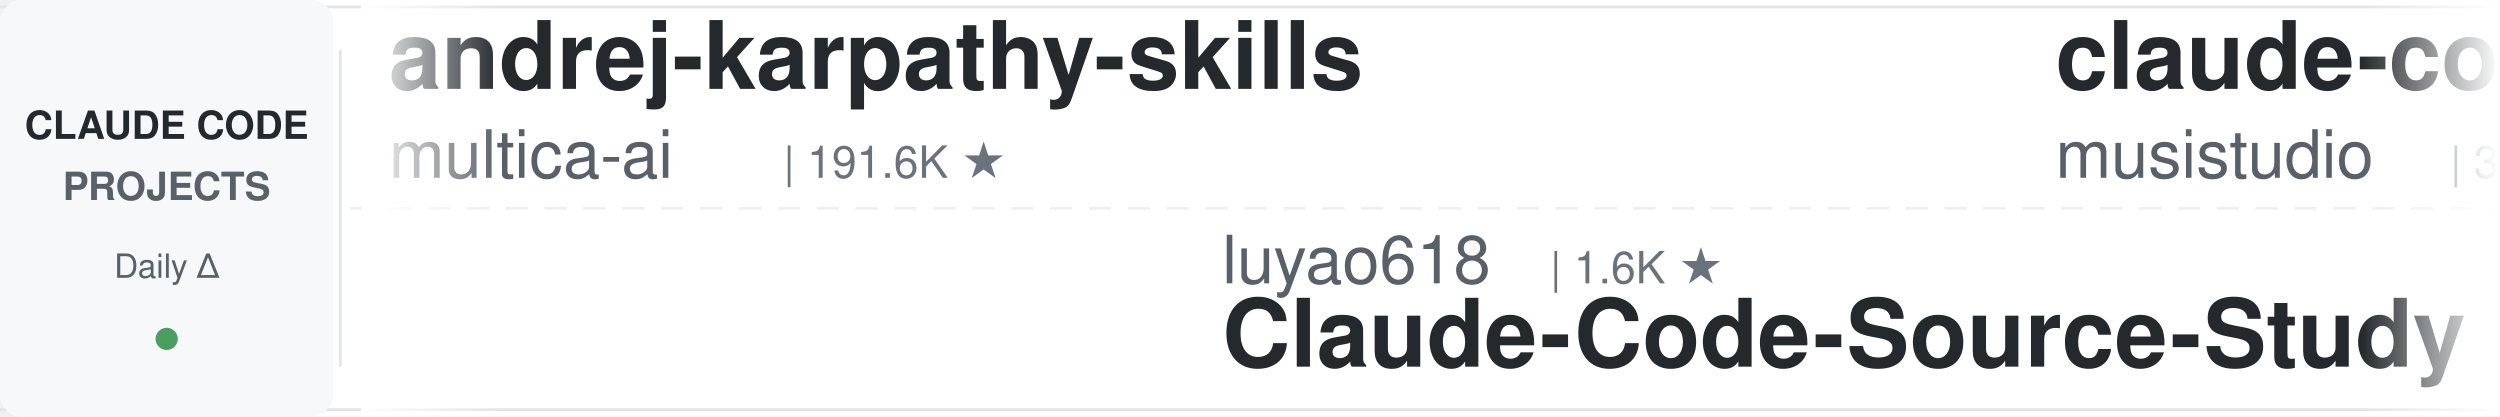
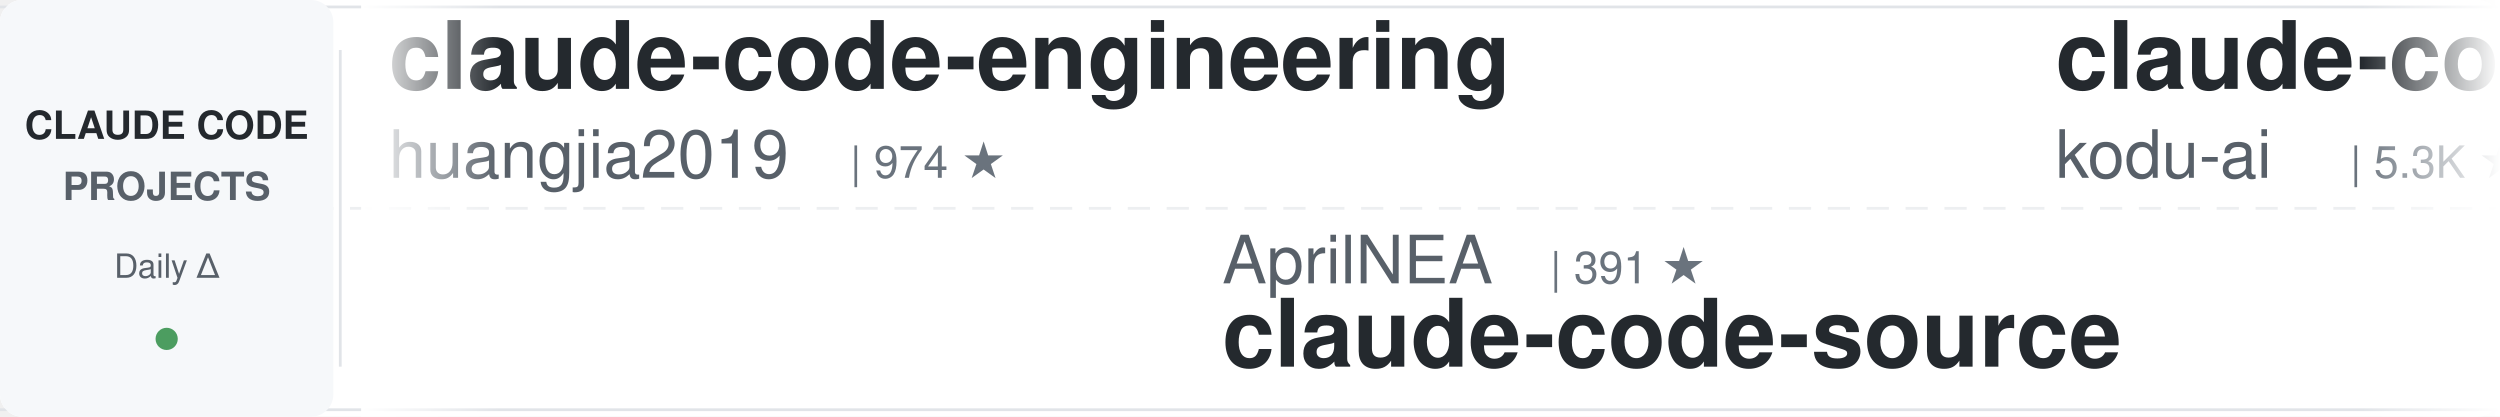
<svg xmlns="http://www.w3.org/2000/svg" width="900" height="150">
  <defs>
    <linearGradient id="leftFade" x1="0%" y1="0%" x2="100%" y2="0%">
      <stop offset="0%" style="stop-color:#ffffff;stop-opacity:1" />
      <stop offset="100%" style="stop-color:#ffffff;stop-opacity:0" />
    </linearGradient>
    <linearGradient id="rightFade" x1="0%" y1="0%" x2="100%" y2="0%">
      <stop offset="0%" style="stop-color:#ffffff;stop-opacity:0" />
      <stop offset="100%" style="stop-color:#ffffff;stop-opacity:1" />
    </linearGradient>
  </defs>
  <rect width="900" height="150" fill="#ffffff" rx="8" />
  <rect x="0" y="2" width="900" height="1" fill="#e1e4e8" />
  <rect x="0" y="147" width="900" height="1" fill="#e1e4e8" />
  <line x1="0" y1="75" x2="900" y2="75" stroke="#e1e4e8" stroke-width="1" stroke-dasharray="8 6" opacity="0.6" />
  <rect x="0" y="0" width="120" height="150" fill="#f6f8fa" rx="8" />
  <text x="60" y="50" font-family="-apple-system, BlinkMacSystemFont, 'Segoe UI', Helvetica, Arial, sans-serif" font-size="14" font-weight="600" fill="#24292e" text-anchor="middle">CLAUDE CODE</text>
  <text x="60" y="72" font-family="-apple-system, BlinkMacSystemFont, 'Segoe UI', Helvetica, Arial, sans-serif" font-size="14" font-weight="600" fill="#586069" text-anchor="middle">PROJECTS</text>
  <text x="60" y="100" font-family="-apple-system, BlinkMacSystemFont, 'Segoe UI', Helvetica, Arial, sans-serif" font-size="12" font-weight="500" fill="#586069" text-anchor="middle">Daily Δ</text>
  <circle cx="60" cy="122" r="4" fill="#22863a" opacity="0.8" />
  <rect x="122" y="18" width="1" height="114" fill="#e1e4e8" />
  <clipPath id="tickerClip">
    <rect x="130" y="0" width="770" height="150" />
  </clipPath>
  <g clip-path="url(#tickerClip)">
    <g id="tickerItems">
      <animateTransform attributeName="transform" attributeType="XML" type="translate" from="0 0" to="-3000 0" dur="54s" repeatCount="indefinite" />
      <g transform="translate(0, 0)">
-         <text x="140" y="32" font-family="-apple-system, BlinkMacSystemFont, 'Segoe UI', Helvetica, Arial, sans-serif" font-size="34" font-weight="600" fill="#24292e">andrej-karpathy-skills</text>
-         <text x="140" y="64" font-family="-apple-system, BlinkMacSystemFont, 'Segoe UI', Helvetica, Arial, sans-serif" font-size="24" font-weight="400" fill="#586069">multica-ai</text>
-         <text x="282" y="64" font-family="-apple-system, BlinkMacSystemFont, 'Segoe UI', Helvetica, Arial, sans-serif" font-size="16" font-weight="500" fill="#6a737d">| 191.6K ★</text>
+         <text x="140" y="32" font-family="-apple-system, BlinkMacSystemFont, 'Segoe UI', Helvetica, Arial, sans-serif" font-size="34" font-weight="600" fill="#24292e">claude-code-engineering</text>
+         <text x="140" y="64" font-family="-apple-system, BlinkMacSystemFont, 'Segoe UI', Helvetica, Arial, sans-serif" font-size="24" font-weight="400" fill="#586069">huangjia2019</text>
+         <text x="306" y="64" font-family="-apple-system, BlinkMacSystemFont, 'Segoe UI', Helvetica, Arial, sans-serif" font-size="16" font-weight="500" fill="#6a737d">| 974 ★</text>
      </g>
      <g transform="translate(300, 0)">
-         <text x="140" y="102" font-family="-apple-system, BlinkMacSystemFont, 'Segoe UI', Helvetica, Arial, sans-serif" font-size="24" font-weight="400" fill="#586069">luyao618</text>
-         <text x="258" y="102" font-family="-apple-system, BlinkMacSystemFont, 'Segoe UI', Helvetica, Arial, sans-serif" font-size="16" font-weight="500" fill="#6a737d">| 1.6K ★</text>
-         <text x="140" y="132" font-family="-apple-system, BlinkMacSystemFont, 'Segoe UI', Helvetica, Arial, sans-serif" font-size="34" font-weight="600" fill="#24292e">Claude-Code-Source-Study</text>
+         <text x="140" y="102" font-family="-apple-system, BlinkMacSystemFont, 'Segoe UI', Helvetica, Arial, sans-serif" font-size="24" font-weight="400" fill="#586069">AprilNEA</text>
+         <text x="258" y="102" font-family="-apple-system, BlinkMacSystemFont, 'Segoe UI', Helvetica, Arial, sans-serif" font-size="16" font-weight="500" fill="#6a737d">| 391 ★</text>
+         <text x="140" y="132" font-family="-apple-system, BlinkMacSystemFont, 'Segoe UI', Helvetica, Arial, sans-serif" font-size="34" font-weight="600" fill="#24292e">claude-code-source</text>
      </g>
      <g transform="translate(600, 0)">
-         <text x="140" y="32" font-family="-apple-system, BlinkMacSystemFont, 'Segoe UI', Helvetica, Arial, sans-serif" font-size="34" font-weight="600" fill="#24292e">claude-code-router</text>
-         <text x="140" y="64" font-family="-apple-system, BlinkMacSystemFont, 'Segoe UI', Helvetica, Arial, sans-serif" font-size="24" font-weight="400" fill="#586069">musistudio</text>
-         <text x="282" y="64" font-family="-apple-system, BlinkMacSystemFont, 'Segoe UI', Helvetica, Arial, sans-serif" font-size="16" font-weight="500" fill="#6a737d">| 35.8K ★</text>
+         <text x="140" y="32" font-family="-apple-system, BlinkMacSystemFont, 'Segoe UI', Helvetica, Arial, sans-serif" font-size="34" font-weight="600" fill="#24292e">claude-coder</text>
+         <text x="140" y="64" font-family="-apple-system, BlinkMacSystemFont, 'Segoe UI', Helvetica, Arial, sans-serif" font-size="24" font-weight="400" fill="#586069">kodu-ai</text>
+         <text x="246" y="64" font-family="-apple-system, BlinkMacSystemFont, 'Segoe UI', Helvetica, Arial, sans-serif" font-size="16" font-weight="500" fill="#6a737d">| 5.3K ★</text>
      </g>
      <g transform="translate(900, 0)">
+         <text x="140" y="102" font-family="-apple-system, BlinkMacSystemFont, 'Segoe UI', Helvetica, Arial, sans-serif" font-size="24" font-weight="400" fill="#586069">darcyegb</text>
+         <text x="258" y="102" font-family="-apple-system, BlinkMacSystemFont, 'Segoe UI', Helvetica, Arial, sans-serif" font-size="16" font-weight="500" fill="#6a737d">| 747 ★</text>
+         <text x="140" y="132" font-family="-apple-system, BlinkMacSystemFont, 'Segoe UI', Helvetica, Arial, sans-serif" font-size="34" font-weight="600" fill="#24292e">ClaudeCodeAgents</text>
+       </g>
+       <g transform="translate(1200, 0)">
+         <text x="140" y="32" font-family="-apple-system, BlinkMacSystemFont, 'Segoe UI', Helvetica, Arial, sans-serif" font-size="34" font-weight="600" fill="#24292e">claude-code-action</text>
+         <text x="140" y="64" font-family="-apple-system, BlinkMacSystemFont, 'Segoe UI', Helvetica, Arial, sans-serif" font-size="24" font-weight="400" fill="#586069">anthropics</text>
+         <text x="282" y="64" font-family="-apple-system, BlinkMacSystemFont, 'Segoe UI', Helvetica, Arial, sans-serif" font-size="16" font-weight="500" fill="#6a737d">| 8.3K ★</text>
+       </g>
+       <g transform="translate(1500, 0)">
+         <text x="140" y="102" font-family="-apple-system, BlinkMacSystemFont, 'Segoe UI', Helvetica, Arial, sans-serif" font-size="24" font-weight="400" fill="#586069">anthropics</text>
+         <text x="282" y="102" font-family="-apple-system, BlinkMacSystemFont, 'Segoe UI', Helvetica, Arial, sans-serif" font-size="16" font-weight="500" fill="#6a737d">| 160.9K ★</text>
+         <text x="140" y="132" font-family="-apple-system, BlinkMacSystemFont, 'Segoe UI', Helvetica, Arial, sans-serif" font-size="34" font-weight="600" fill="#24292e">skills</text>
+       </g>
+       <g transform="translate(1800, 0)">
+         <text x="140" y="32" font-family="-apple-system, BlinkMacSystemFont, 'Segoe UI', Helvetica, Arial, sans-serif" font-size="34" font-weight="600" fill="#24292e">claude-code-templates</text>
+         <text x="140" y="64" font-family="-apple-system, BlinkMacSystemFont, 'Segoe UI', Helvetica, Arial, sans-serif" font-size="24" font-weight="400" fill="#586069">davila7</text>
+         <text x="246" y="64" font-family="-apple-system, BlinkMacSystemFont, 'Segoe UI', Helvetica, Arial, sans-serif" font-size="16" font-weight="500" fill="#6a737d">| 29.4K ★</text>
+       </g>
+       <g transform="translate(2100, 0)">
+         <text x="140" y="102" font-family="-apple-system, BlinkMacSystemFont, 'Segoe UI', Helvetica, Arial, sans-serif" font-size="24" font-weight="400" fill="#586069">OneRedOak</text>
+         <text x="270" y="102" font-family="-apple-system, BlinkMacSystemFont, 'Segoe UI', Helvetica, Arial, sans-serif" font-size="16" font-weight="500" fill="#6a737d">| 3.9K ★</text>
+         <text x="140" y="132" font-family="-apple-system, BlinkMacSystemFont, 'Segoe UI', Helvetica, Arial, sans-serif" font-size="34" font-weight="600" fill="#24292e">claude-code-workflows</text>
+       </g>
+       <g transform="translate(2400, 0)">
+         <text x="140" y="32" font-family="-apple-system, BlinkMacSystemFont, 'Segoe UI', Helvetica, Arial, sans-serif" font-size="34" font-weight="600" fill="#24292e">claude-code-reverse</text>
+         <text x="140" y="64" font-family="-apple-system, BlinkMacSystemFont, 'Segoe UI', Helvetica, Arial, sans-serif" font-size="24" font-weight="400" fill="#586069">Yuyz0112</text>
+         <text x="258" y="64" font-family="-apple-system, BlinkMacSystemFont, 'Segoe UI', Helvetica, Arial, sans-serif" font-size="16" font-weight="500" fill="#6a737d">| 2.4K ★</text>
+       </g>
+       <g transform="translate(2700, 0)">
        <text x="140" y="102" font-family="-apple-system, BlinkMacSystemFont, 'Segoe UI', Helvetica, Arial, sans-serif" font-size="24" font-weight="400" fill="#586069">alirezarezvani</text>
        <text x="330" y="102" font-family="-apple-system, BlinkMacSystemFont, 'Segoe UI', Helvetica, Arial, sans-serif" font-size="16" font-weight="500" fill="#6a737d">| 22.5K ★</text>
        <text x="140" y="132" font-family="-apple-system, BlinkMacSystemFont, 'Segoe UI', Helvetica, Arial, sans-serif" font-size="34" font-weight="600" fill="#24292e">claude-skills</text>
      </g>
-       <g transform="translate(1200, 0)">
-         <text x="140" y="32" font-family="-apple-system, BlinkMacSystemFont, 'Segoe UI', Helvetica, Arial, sans-serif" font-size="34" font-weight="600" fill="#24292e">claude-code-hooks-master...</text>
-         <text x="140" y="64" font-family="-apple-system, BlinkMacSystemFont, 'Segoe UI', Helvetica, Arial, sans-serif" font-size="24" font-weight="400" fill="#586069">disler</text>
-         <text x="234" y="64" font-family="-apple-system, BlinkMacSystemFont, 'Segoe UI', Helvetica, Arial, sans-serif" font-size="16" font-weight="500" fill="#6a737d">| 3.8K ★</text>
-       </g>
-       <g transform="translate(1500, 0)">
-         <text x="140" y="102" font-family="-apple-system, BlinkMacSystemFont, 'Segoe UI', Helvetica, Arial, sans-serif" font-size="24" font-weight="400" fill="#586069">https-deeplearning-ai</text>
-         <text x="414" y="102" font-family="-apple-system, BlinkMacSystemFont, 'Segoe UI', Helvetica, Arial, sans-serif" font-size="16" font-weight="500" fill="#6a737d">| 533 ★</text>
-         <text x="140" y="132" font-family="-apple-system, BlinkMacSystemFont, 'Segoe UI', Helvetica, Arial, sans-serif" font-size="34" font-weight="600" fill="#24292e">sc-claude-code-files</text>
-       </g>
-       <g transform="translate(1800, 0)">
+       <g transform="translate(3000, 0)">
        <text x="140" y="32" font-family="-apple-system, BlinkMacSystemFont, 'Segoe UI', Helvetica, Arial, sans-serif" font-size="34" font-weight="600" fill="#24292e">claude-code-engineering</text>
        <text x="140" y="64" font-family="-apple-system, BlinkMacSystemFont, 'Segoe UI', Helvetica, Arial, sans-serif" font-size="24" font-weight="400" fill="#586069">huangjia2019</text>
-         <text x="306" y="64" font-family="-apple-system, BlinkMacSystemFont, 'Segoe UI', Helvetica, Arial, sans-serif" font-size="16" font-weight="500" fill="#6a737d">| 971 ★</text>
-       </g>
-       <g transform="translate(2100, 0)">
-         <text x="140" y="102" font-family="-apple-system, BlinkMacSystemFont, 'Segoe UI', Helvetica, Arial, sans-serif" font-size="24" font-weight="400" fill="#586069">Piebald-AI</text>
-         <text x="282" y="102" font-family="-apple-system, BlinkMacSystemFont, 'Segoe UI', Helvetica, Arial, sans-serif" font-size="16" font-weight="500" fill="#6a737d">| 11.8K ★</text>
-         <text x="140" y="132" font-family="-apple-system, BlinkMacSystemFont, 'Segoe UI', Helvetica, Arial, sans-serif" font-size="34" font-weight="600" fill="#24292e">claude-code-system-promp...</text>
-       </g>
-       <g transform="translate(2400, 0)">
-         <text x="140" y="32" font-family="-apple-system, BlinkMacSystemFont, 'Segoe UI', Helvetica, Arial, sans-serif" font-size="34" font-weight="600" fill="#24292e">claude-code-ultimate-gui...</text>
-         <text x="140" y="64" font-family="-apple-system, BlinkMacSystemFont, 'Segoe UI', Helvetica, Arial, sans-serif" font-size="24" font-weight="400" fill="#586069">FlorianBruniaux</text>
-         <text x="342" y="64" font-family="-apple-system, BlinkMacSystemFont, 'Segoe UI', Helvetica, Arial, sans-serif" font-size="16" font-weight="500" fill="#6a737d">| 5.4K ★</text>
-       </g>
-       <g transform="translate(2700, 0)">
-         <text x="140" y="102" font-family="-apple-system, BlinkMacSystemFont, 'Segoe UI', Helvetica, Arial, sans-serif" font-size="24" font-weight="400" fill="#586069">nicedreamzapp</text>
-         <text x="318" y="102" font-family="-apple-system, BlinkMacSystemFont, 'Segoe UI', Helvetica, Arial, sans-serif" font-size="16" font-weight="500" fill="#6a737d">| 2.9K ★</text>
-         <text x="140" y="132" font-family="-apple-system, BlinkMacSystemFont, 'Segoe UI', Helvetica, Arial, sans-serif" font-size="34" font-weight="600" fill="#24292e">claude-code-local</text>
-       </g>
-       <g transform="translate(3000, 0)">
-         <text x="140" y="32" font-family="-apple-system, BlinkMacSystemFont, 'Segoe UI', Helvetica, Arial, sans-serif" font-size="34" font-weight="600" fill="#24292e">andrej-karpathy-skills</text>
-         <text x="140" y="64" font-family="-apple-system, BlinkMacSystemFont, 'Segoe UI', Helvetica, Arial, sans-serif" font-size="24" font-weight="400" fill="#586069">multica-ai</text>
-         <text x="282" y="64" font-family="-apple-system, BlinkMacSystemFont, 'Segoe UI', Helvetica, Arial, sans-serif" font-size="16" font-weight="500" fill="#6a737d">| 191.6K ★</text>
+         <text x="306" y="64" font-family="-apple-system, BlinkMacSystemFont, 'Segoe UI', Helvetica, Arial, sans-serif" font-size="16" font-weight="500" fill="#6a737d">| 974 ★</text>
      </g>
      <g transform="translate(3300, 0)">
-         <text x="140" y="102" font-family="-apple-system, BlinkMacSystemFont, 'Segoe UI', Helvetica, Arial, sans-serif" font-size="24" font-weight="400" fill="#586069">luyao618</text>
-         <text x="258" y="102" font-family="-apple-system, BlinkMacSystemFont, 'Segoe UI', Helvetica, Arial, sans-serif" font-size="16" font-weight="500" fill="#6a737d">| 1.6K ★</text>
-         <text x="140" y="132" font-family="-apple-system, BlinkMacSystemFont, 'Segoe UI', Helvetica, Arial, sans-serif" font-size="34" font-weight="600" fill="#24292e">Claude-Code-Source-Study</text>
+         <text x="140" y="102" font-family="-apple-system, BlinkMacSystemFont, 'Segoe UI', Helvetica, Arial, sans-serif" font-size="24" font-weight="400" fill="#586069">AprilNEA</text>
+         <text x="258" y="102" font-family="-apple-system, BlinkMacSystemFont, 'Segoe UI', Helvetica, Arial, sans-serif" font-size="16" font-weight="500" fill="#6a737d">| 391 ★</text>
+         <text x="140" y="132" font-family="-apple-system, BlinkMacSystemFont, 'Segoe UI', Helvetica, Arial, sans-serif" font-size="34" font-weight="600" fill="#24292e">claude-code-source</text>
      </g>
      <g transform="translate(3600, 0)">
-         <text x="140" y="32" font-family="-apple-system, BlinkMacSystemFont, 'Segoe UI', Helvetica, Arial, sans-serif" font-size="34" font-weight="600" fill="#24292e">claude-code-router</text>
-         <text x="140" y="64" font-family="-apple-system, BlinkMacSystemFont, 'Segoe UI', Helvetica, Arial, sans-serif" font-size="24" font-weight="400" fill="#586069">musistudio</text>
-         <text x="282" y="64" font-family="-apple-system, BlinkMacSystemFont, 'Segoe UI', Helvetica, Arial, sans-serif" font-size="16" font-weight="500" fill="#6a737d">| 35.8K ★</text>
+         <text x="140" y="32" font-family="-apple-system, BlinkMacSystemFont, 'Segoe UI', Helvetica, Arial, sans-serif" font-size="34" font-weight="600" fill="#24292e">claude-coder</text>
+         <text x="140" y="64" font-family="-apple-system, BlinkMacSystemFont, 'Segoe UI', Helvetica, Arial, sans-serif" font-size="24" font-weight="400" fill="#586069">kodu-ai</text>
+         <text x="246" y="64" font-family="-apple-system, BlinkMacSystemFont, 'Segoe UI', Helvetica, Arial, sans-serif" font-size="16" font-weight="500" fill="#6a737d">| 5.3K ★</text>
      </g>
      <g transform="translate(3900, 0)">
-         <text x="140" y="102" font-family="-apple-system, BlinkMacSystemFont, 'Segoe UI', Helvetica, Arial, sans-serif" font-size="24" font-weight="400" fill="#586069">alirezarezvani</text>
-         <text x="330" y="102" font-family="-apple-system, BlinkMacSystemFont, 'Segoe UI', Helvetica, Arial, sans-serif" font-size="16" font-weight="500" fill="#6a737d">| 22.5K ★</text>
-         <text x="140" y="132" font-family="-apple-system, BlinkMacSystemFont, 'Segoe UI', Helvetica, Arial, sans-serif" font-size="34" font-weight="600" fill="#24292e">claude-skills</text>
+         <text x="140" y="102" font-family="-apple-system, BlinkMacSystemFont, 'Segoe UI', Helvetica, Arial, sans-serif" font-size="24" font-weight="400" fill="#586069">darcyegb</text>
+         <text x="258" y="102" font-family="-apple-system, BlinkMacSystemFont, 'Segoe UI', Helvetica, Arial, sans-serif" font-size="16" font-weight="500" fill="#6a737d">| 747 ★</text>
+         <text x="140" y="132" font-family="-apple-system, BlinkMacSystemFont, 'Segoe UI', Helvetica, Arial, sans-serif" font-size="34" font-weight="600" fill="#24292e">ClaudeCodeAgents</text>
      </g>
    </g>
  </g>
  <rect x="130" y="0" width="50" height="150" fill="url(#leftFade)" />
  <rect x="850" y="0" width="50" height="150" fill="url(#rightFade)" />
</svg>
